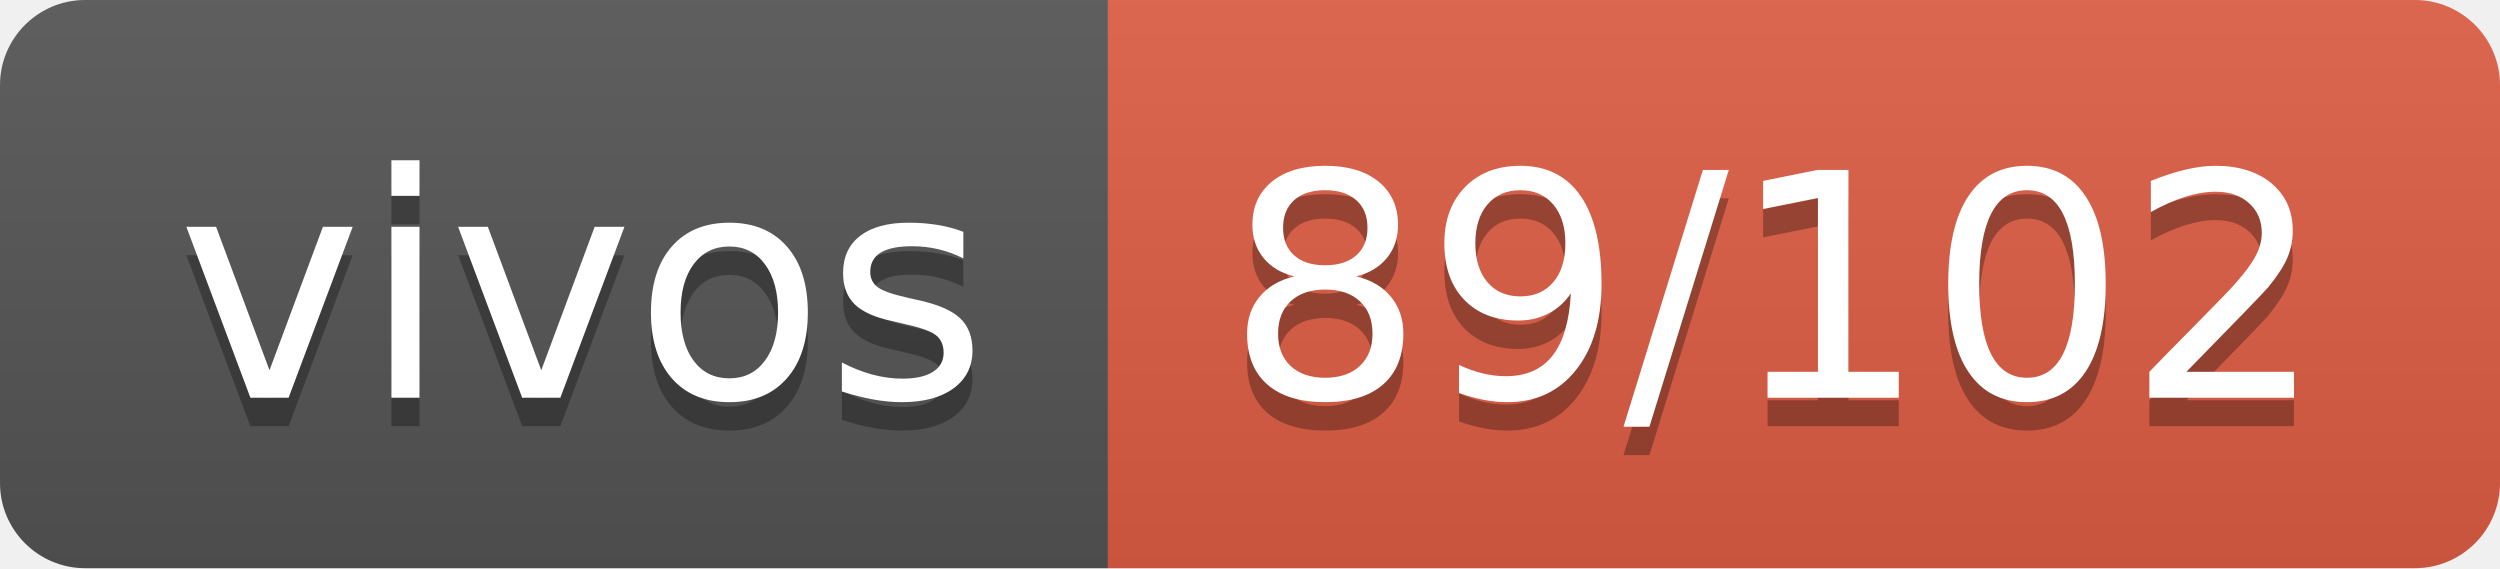
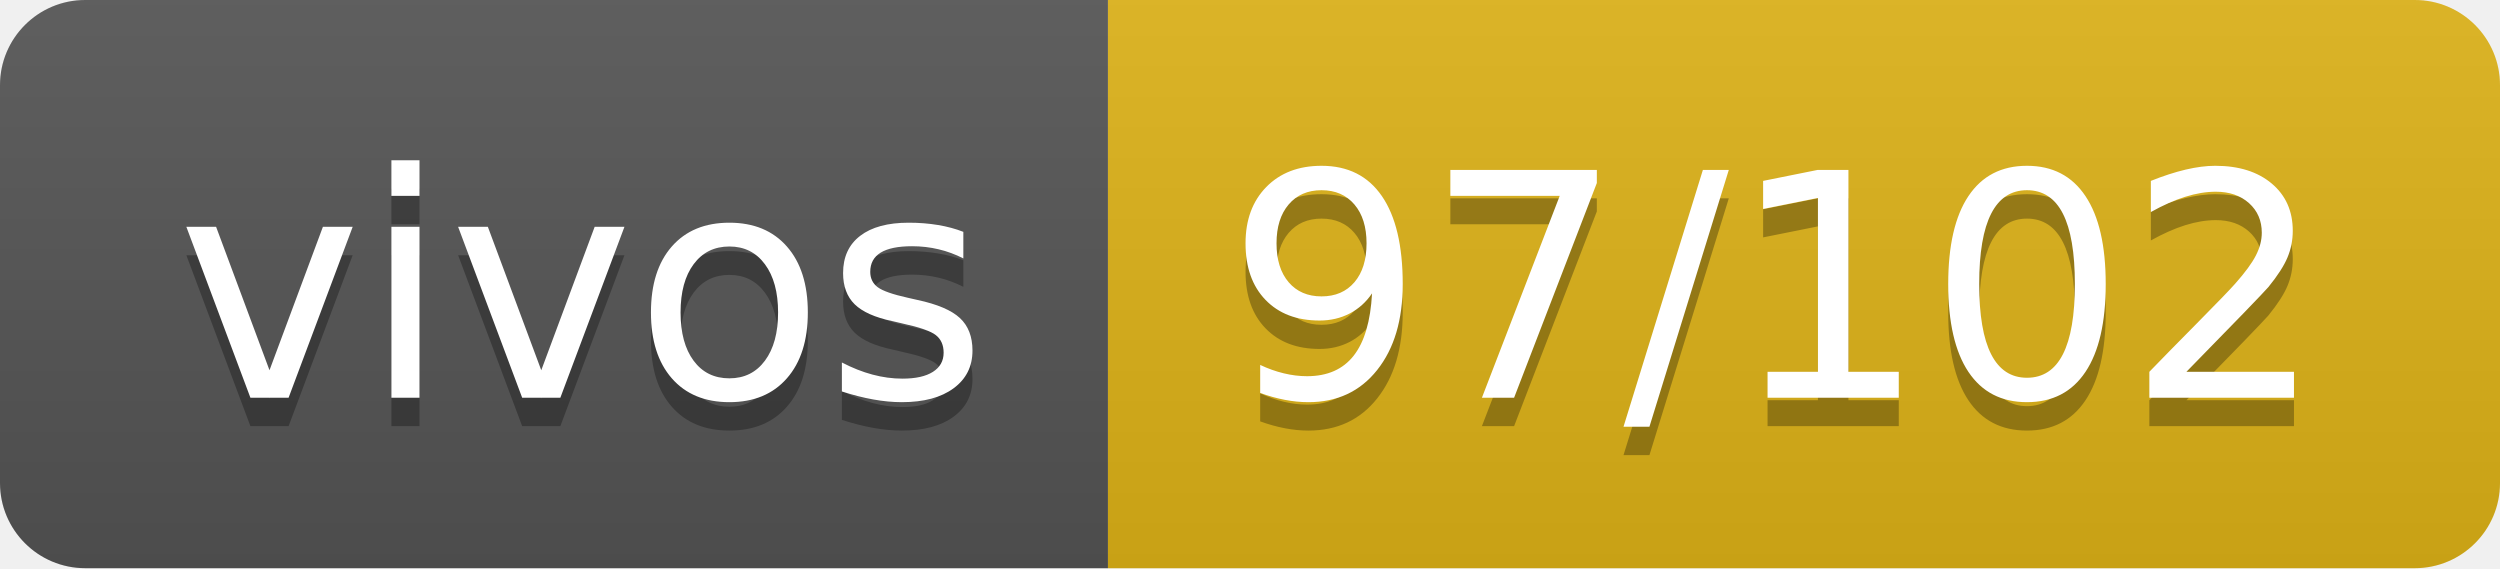
- <svg xmlns="http://www.w3.org/2000/svg" width="88" height="20" role="img" aria-label="vivos: 89/102">
+ <svg xmlns="http://www.w3.org/2000/svg" width="88" height="20" role="img" aria-label="vivos: 97/102">
  <linearGradient id="s" x2="0" y2="100%">
    <stop offset="0" stop-color="#bbb" stop-opacity=".1" />
    <stop offset="1" stop-opacity=".1" />
  </linearGradient>
  <clipPath id="r">
    <rect width="88" height="20" rx="3" fill="#fff" />
  </clipPath>
  <g clip-path="url(#r)">
    <rect width="39" height="20" fill="#555" />
-     <rect x="39" width="49" height="20" fill="#e05d44" />
+     <rect x="39" width="49" height="20" fill="#dfb317" />
    <rect width="88" height="20" fill="url(#s)" />
  </g>
  <g fill="#fff" text-anchor="middle" font-family="Verdana,Geneva,DejaVu Sans,sans-serif" text-rendering="geometricPrecision" font-size="110">
    <text aria-hidden="true" x="205" y="150" fill="#010101" fill-opacity=".3" transform="scale(.1)" textLength="290">vivos</text>
    <text x="205" y="140" transform="scale(.1)" fill="#fff" textLength="290">vivos</text>
-     <text aria-hidden="true" x="625" y="150" fill="#010101" fill-opacity=".3" transform="scale(.1)" textLength="390">89/102</text>
-     <text x="625" y="140" transform="scale(.1)" fill="#fff" textLength="390">89/102</text>
+     <text aria-hidden="true" x="625" y="150" fill="#010101" fill-opacity=".3" transform="scale(.1)" textLength="390">97/102</text>
+     <text x="625" y="140" transform="scale(.1)" fill="#fff" textLength="390">97/102</text>
  </g>
</svg>
